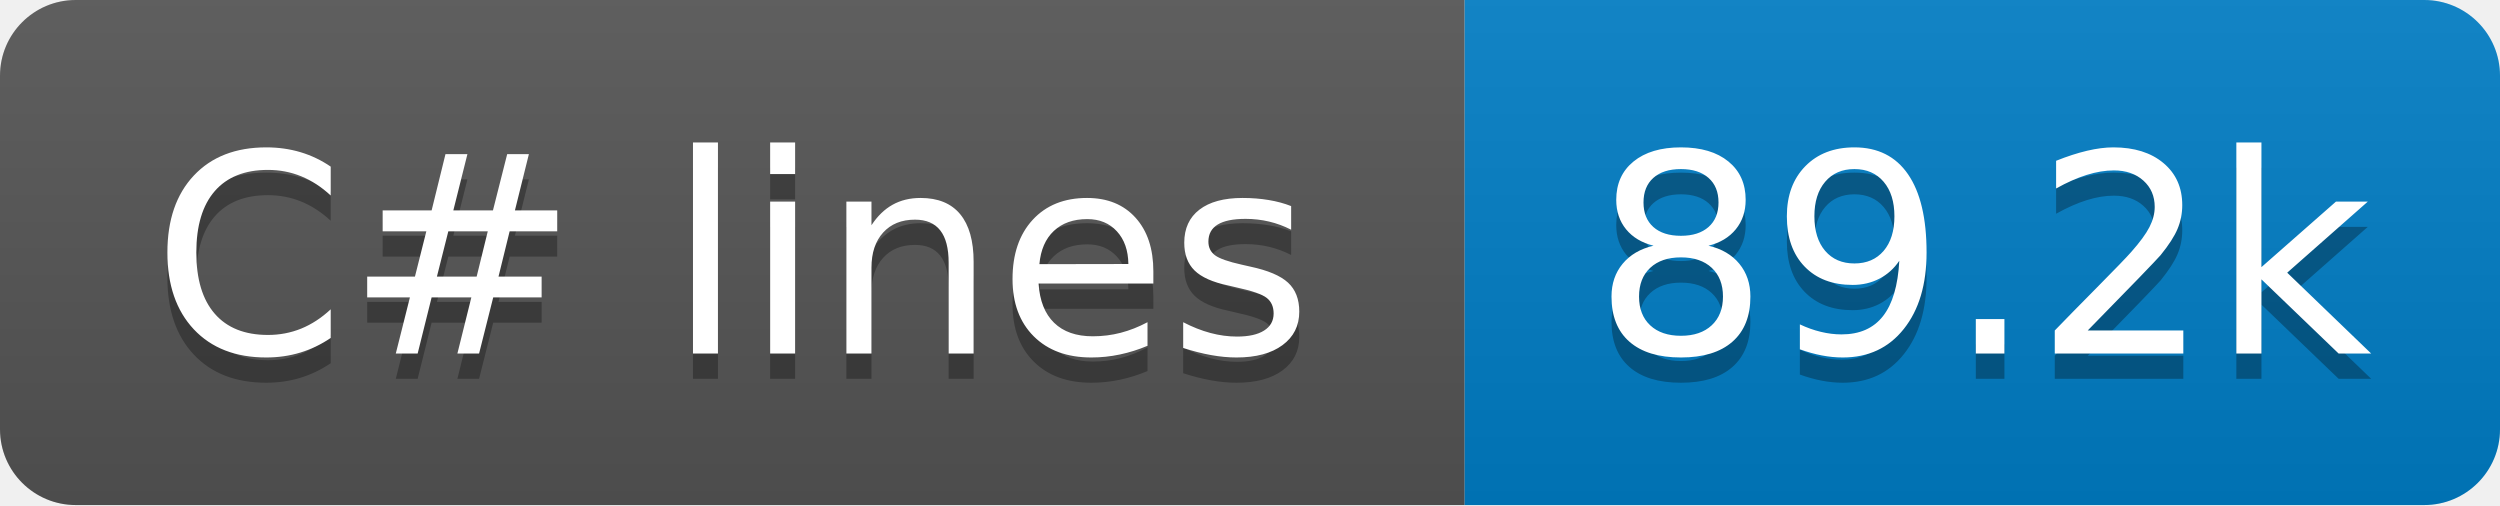
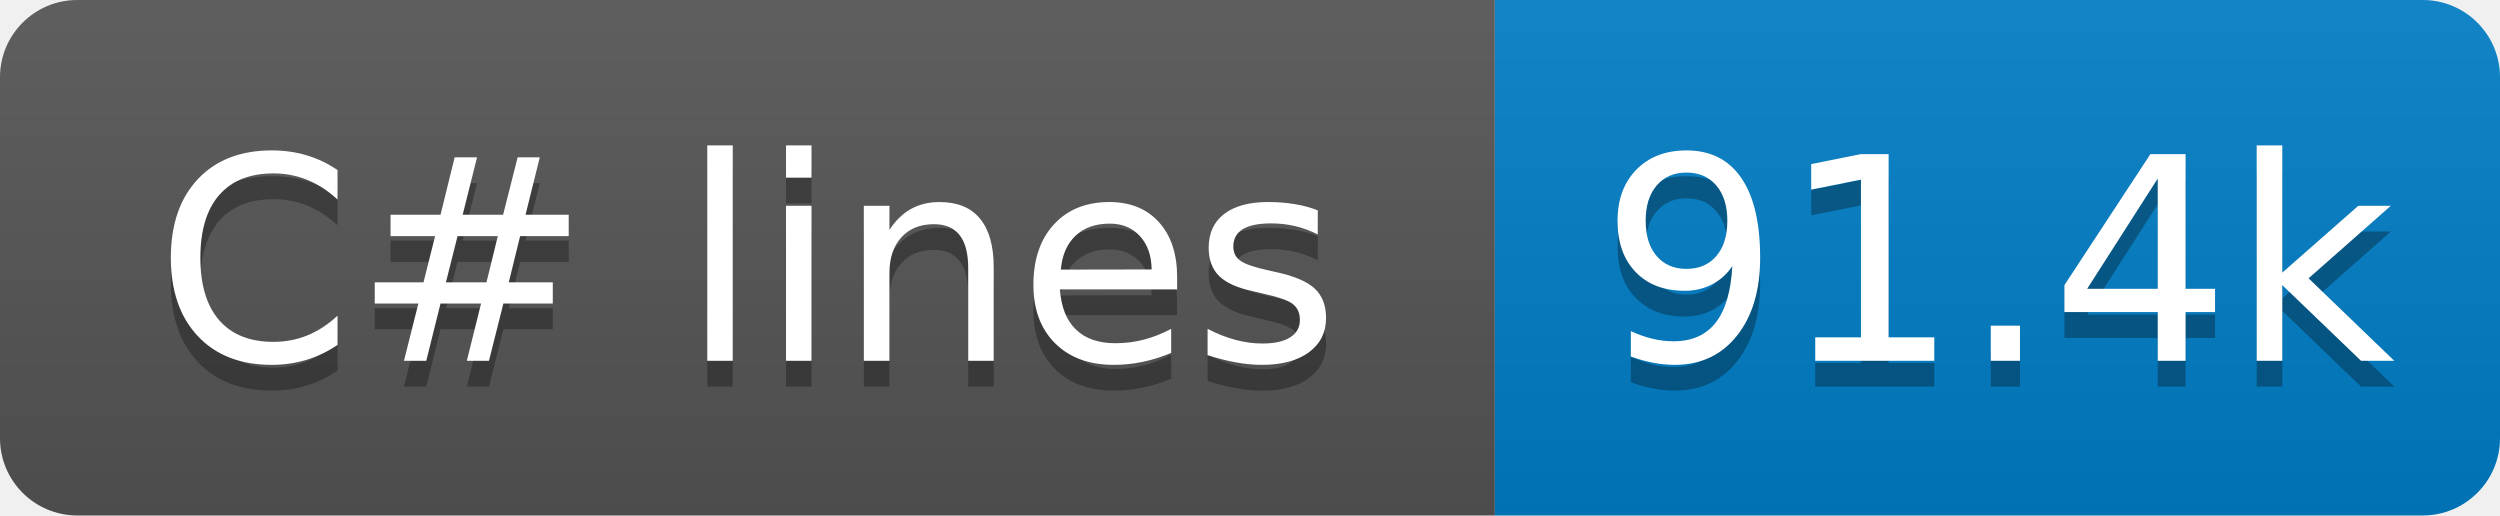
- <svg xmlns="http://www.w3.org/2000/svg" width="99" height="20" role="img" aria-label="C# lines: 89.2k">
+ <svg xmlns="http://www.w3.org/2000/svg" width="97" height="20" role="img" aria-label="C# lines: 91.4k">
  <linearGradient id="s" x2="0" y2="100%">
    <stop offset="0" stop-color="#bbb" stop-opacity=".1" />
    <stop offset="1" stop-opacity=".1" />
  </linearGradient>
  <clipPath id="r">
-     <rect x="0" width="99" height="20" fill="#fff" rx="3" />
+     <rect x="0" width="97" height="20" fill="#fff" rx="3" />
  </clipPath>
  <g clip-path="url(#r)">
    <rect x="0" width="58" height="20" fill="#555" />
-     <rect x="58" width="41" height="20" fill="#007ec6" />
-     <rect x="0" width="99" height="20" fill="url(#s)" />
+     <rect x="58" width="39" height="20" fill="#007ec6" />
+     <rect x="0" width="97" height="20" fill="url(#s)" />
  </g>
  <g fill="#fff" text-anchor="middle" font-family="Verdana,Geneva,DejaVu Sans,sans-serif" text-rendering="geometricPrecision" font-size="110">
    <text x="290" y="150" transform="scale(.1)" textLength="480" aria-hidden="true" fill="#010101" fill-opacity=".3">C# lines</text>
    <text x="290" y="140" transform="scale(.1)" textLength="480">C# lines</text>
-     <text x="785" y="150" transform="scale(.1)" textLength="310" aria-hidden="true" fill="#010101" fill-opacity=".3">89.2k</text>
-     <text x="785" y="140" transform="scale(.1)" textLength="310">89.2k</text>
+     <text x="775" y="150" transform="scale(.1)" textLength="290" aria-hidden="true" fill="#010101" fill-opacity=".3">91.4k</text>
+     <text x="775" y="140" transform="scale(.1)" textLength="290">91.4k</text>
  </g>
</svg>
